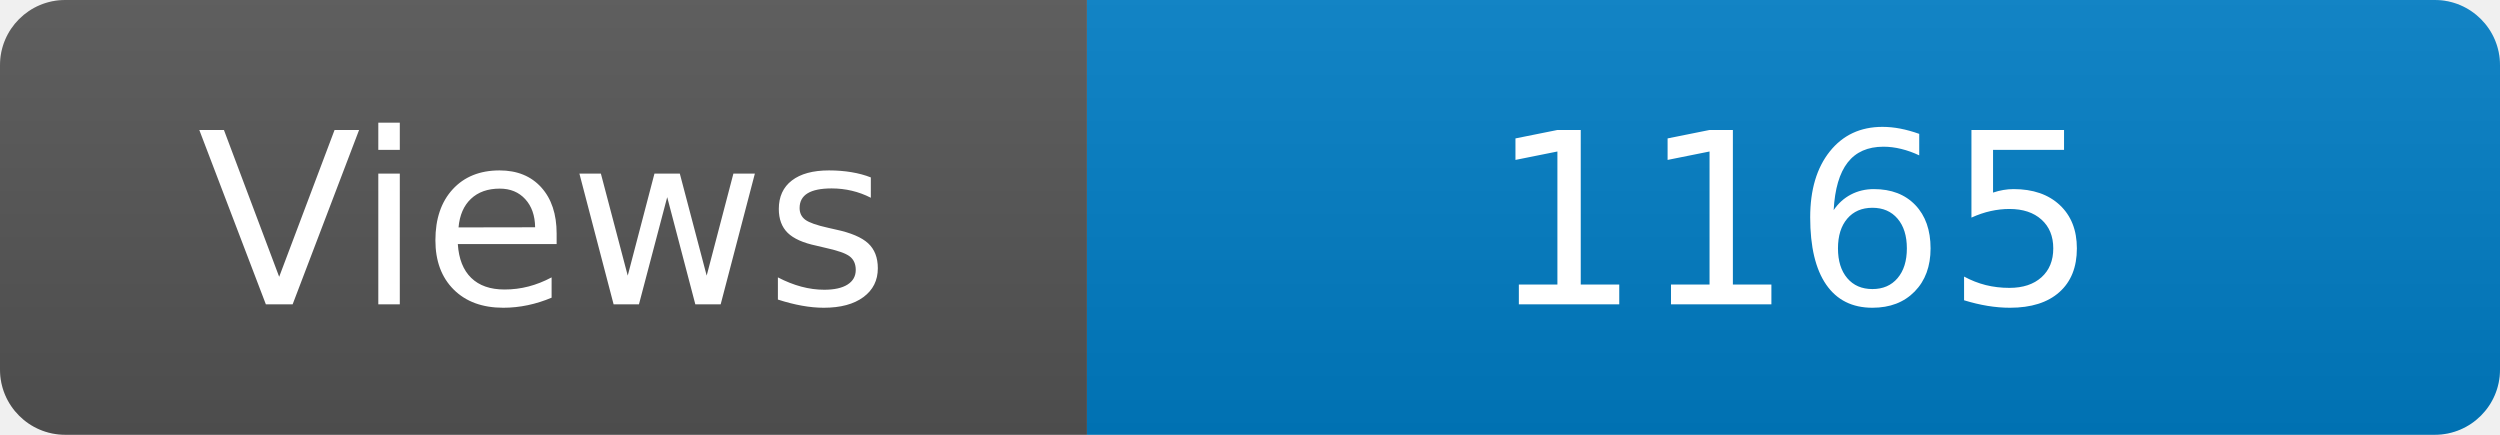
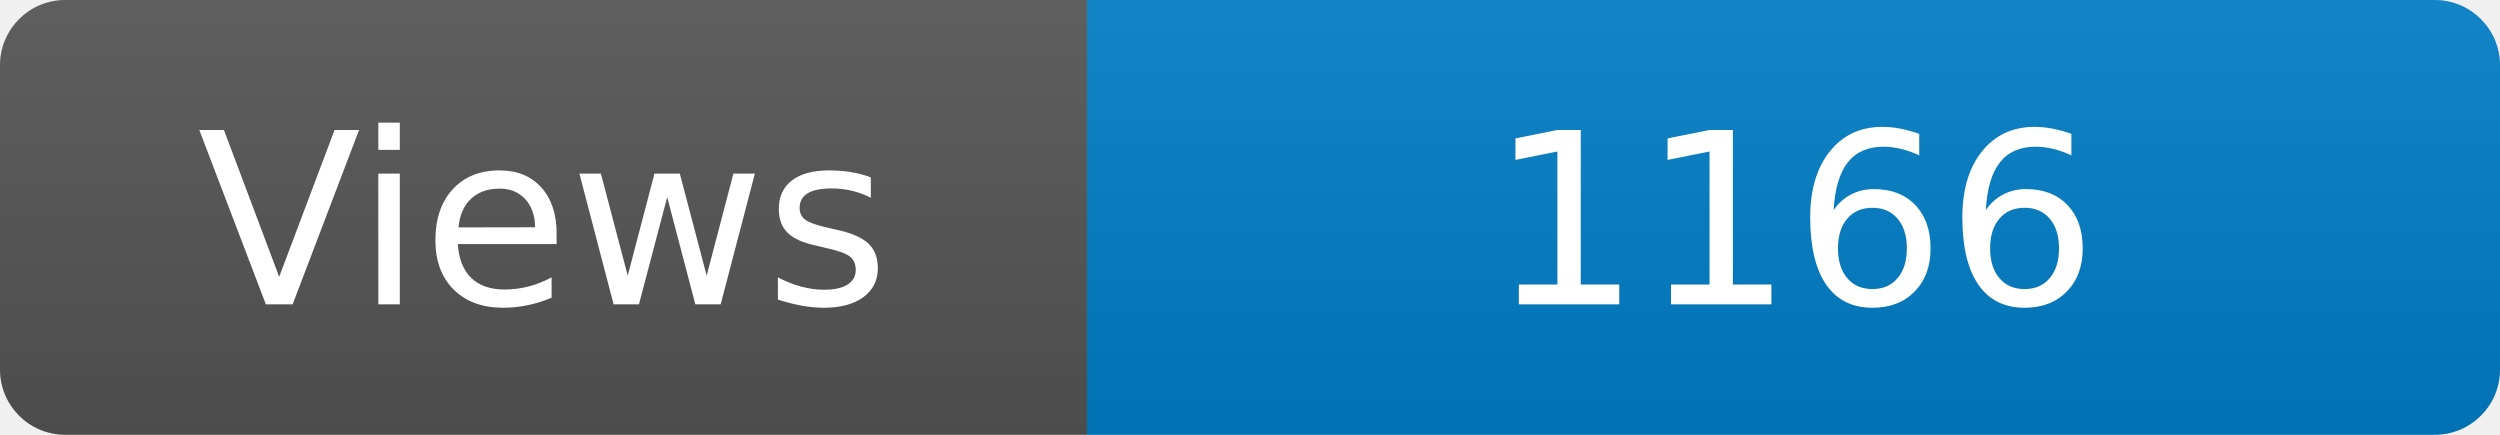
<svg xmlns="http://www.w3.org/2000/svg" width="115" height="20" role="img" aria-label="Maintained?: yes">
  <linearGradient id="s" x2="0" y2="100%">
    <stop offset="0" stop-color="#bbb" stop-opacity=".1" />
    <stop offset="1" stop-opacity=".1" />
  </linearGradient>
  <clipPath id="r">
    <rect width="115" height="20" rx="3" fill="#fff" />
  </clipPath>
  <g clip-path="url(#r)">
    <rect width="50" height="20" fill="#555" />
    <rect x="50" width="160" height="20" fill="#007ec6" />
    <rect width="115" height="20" fill="url(#s)" />
  </g>
  <g fill="#fff" text-anchor="middle" font-family="Verdana,Geneva,DejaVu Sans,sans-serif" font-size="110">
    <text x="250" y="140" transform="scale(.1)" fill="#fff">Views</text>
-     <text x="825" y="140" transform="scale(.1)" fill="#fff">1165</text>
+     <text x="825" y="140" transform="scale(.1)" fill="#fff">1166</text>
  </g>
</svg>
